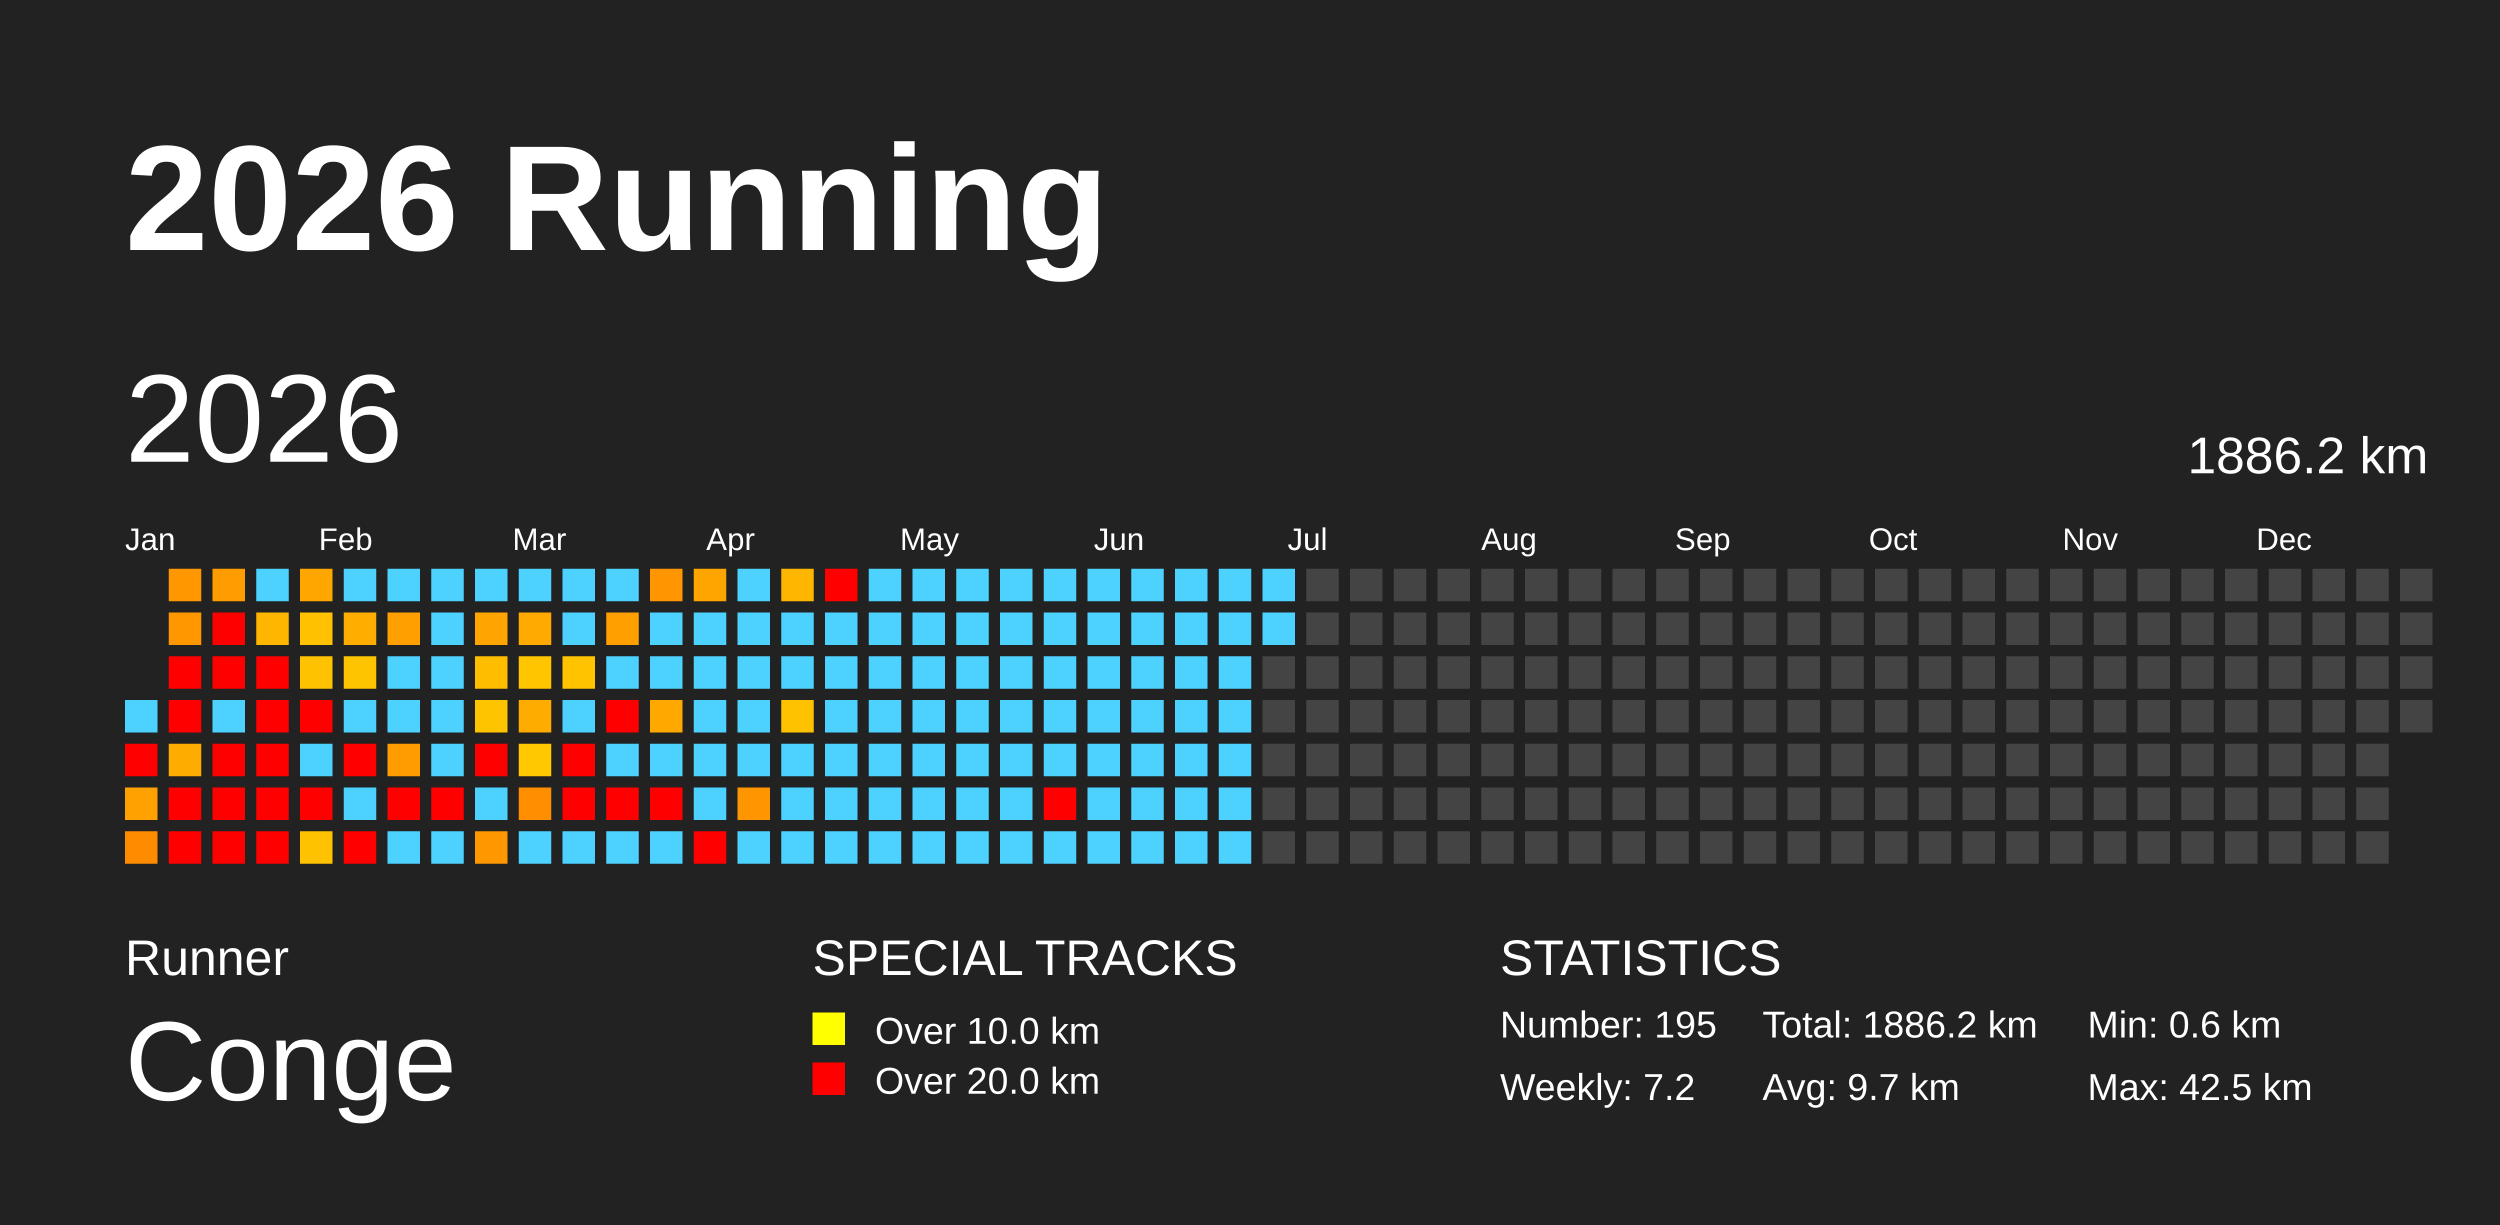
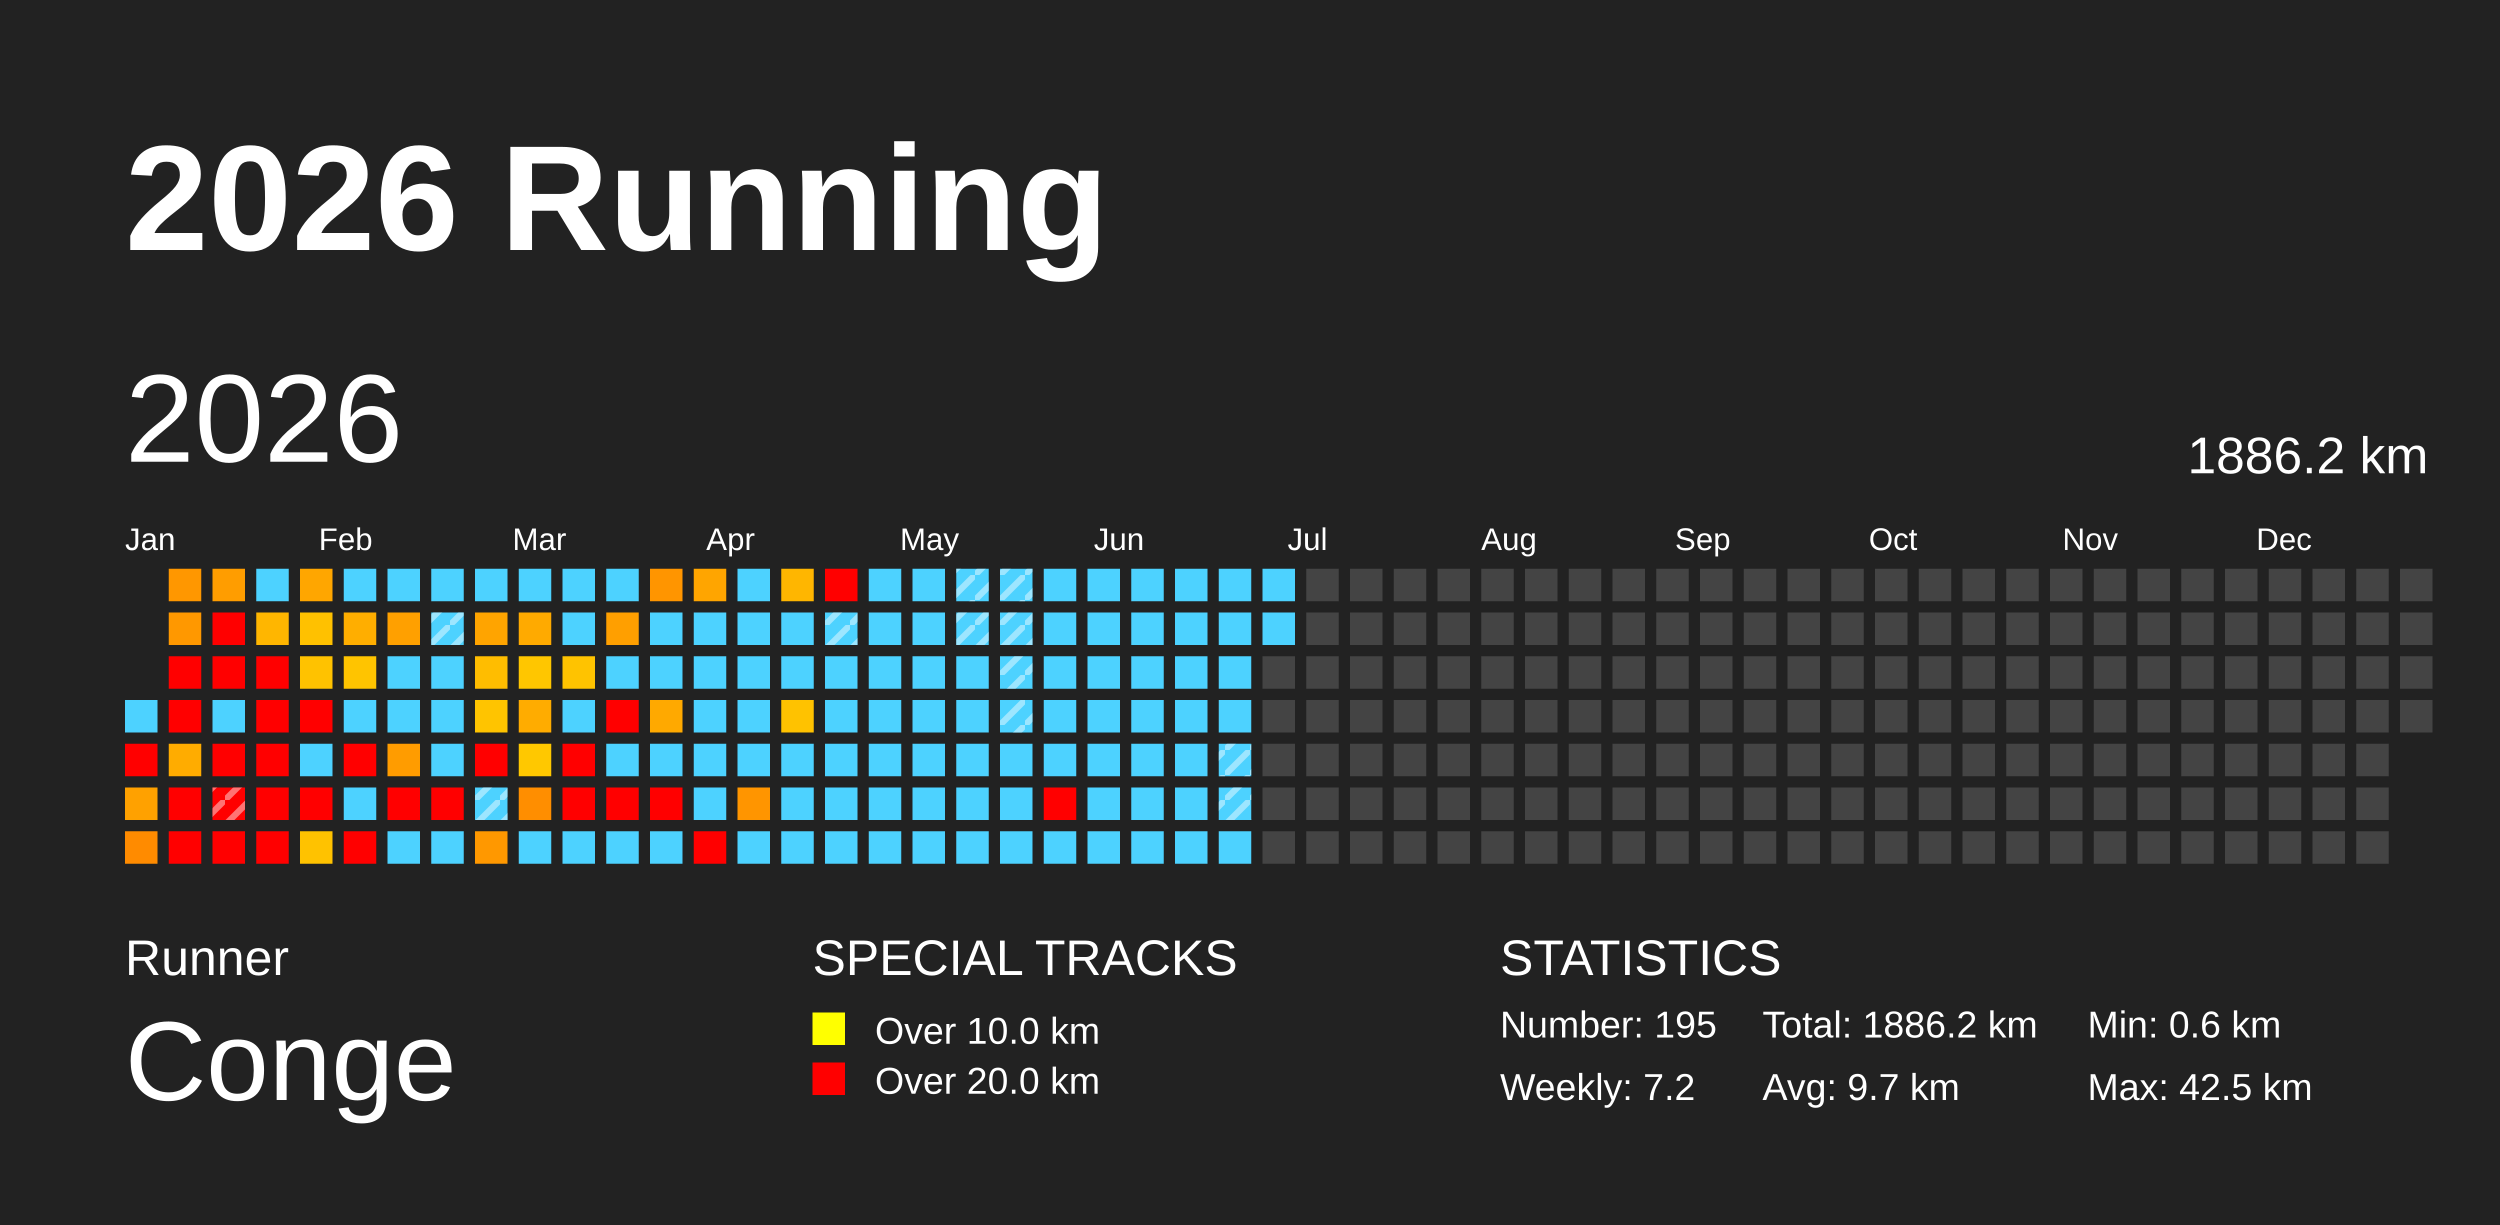
<svg xmlns="http://www.w3.org/2000/svg" baseProfile="full" height="98mm" version="1.1" viewBox="0,0,200,98" width="200mm">
-   <defs />
+   <defs>
+     <pattern height="2" id="indoor-stripe" patternUnits="userSpaceOnUse" width="2">
+       <line stroke="white" stroke-opacity="0.45" stroke-width="0.5" x1="0" x2="2" y1="2" y2="0" />
+     </pattern>
+   </defs>
  <rect fill="#222222" height="98" width="200" x="0" y="0" />
  <text fill="#FFFFFF" style="font-size:12px; font-family:Arial; font-weight:bold;" x="10" y="20">2026 Running</text>
  <text fill="#FFFFFF" style="font-size:4px; font-family:Arial" x="10" y="78">Runner</text>
  <text fill="#FFFFFF" style="font-size:9px; font-family:Arial" x="10" y="88">Conge</text>
  <text fill="#FFFFFF" style="font-size:4px; font-family:Arial" x="65" y="78">SPECIAL TRACKS</text>
  <rect fill="yellow" height="2.6" width="2.6" x="65" y="81" />
  <text fill="#FFFFFF" style="font-size:3px; font-family:Arial" x="70" y="83.5">Over 10.0 km</text>
  <rect fill="red" height="2.6" width="2.6" x="65" y="85" />
  <text fill="#FFFFFF" style="font-size:3px; font-family:Arial" x="70" y="87.5">Over 20.0 km</text>
  <text fill="#FFFFFF" style="font-size:4px; font-family:Arial" x="120" y="78">STATISTICS</text>
  <text fill="#FFFFFF" style="font-size:3px; font-family:Arial" x="120" y="83">Number: 195</text>
  <text fill="#FFFFFF" style="font-size:3px; font-family:Arial" x="120" y="88">Weekly: 7.2</text>
  <text fill="#FFFFFF" style="font-size:3px; font-family:Arial" x="141" y="83">Total: 1886.2 km</text>
  <text fill="#FFFFFF" style="font-size:3px; font-family:Arial" x="141" y="88">Avg: 9.7 km</text>
  <text fill="#FFFFFF" style="font-size:3px; font-family:Arial" x="167" y="83">Min: 0.6 km</text>
  <text fill="#FFFFFF" style="font-size:3px; font-family:Arial" x="167" y="88">Max: 42.5 km</text>
  <text dominant-baseline="hanging" fill="#FFFFFF" style="font-size:10.0px; font-family:Arial;" x="10" y="30">2026</text>
  <text dominant-baseline="hanging" fill="#FFFFFF" style="font-size:4.125px; font-family:Arial;" x="175" y="35">1886.2 km</text>
  <text fill="#FFFFFF" style="font-size:2.5px; font-family:Arial" x="10.0" y="44">Jan</text>
  <text fill="#FFFFFF" style="font-size:2.5px; font-family:Arial" x="25.5" y="44">Feb</text>
  <text fill="#FFFFFF" style="font-size:2.5px; font-family:Arial" x="41.0" y="44">Mar</text>
  <text fill="#FFFFFF" style="font-size:2.5px; font-family:Arial" x="56.5" y="44">Apr</text>
  <text fill="#FFFFFF" style="font-size:2.5px; font-family:Arial" x="72.0" y="44">May</text>
  <text fill="#FFFFFF" style="font-size:2.5px; font-family:Arial" x="87.5" y="44">Jun</text>
  <text fill="#FFFFFF" style="font-size:2.5px; font-family:Arial" x="103.0" y="44">Jul</text>
  <text fill="#FFFFFF" style="font-size:2.5px; font-family:Arial" x="118.5" y="44">Aug</text>
  <text fill="#FFFFFF" style="font-size:2.5px; font-family:Arial" x="134.0" y="44">Sep</text>
  <text fill="#FFFFFF" style="font-size:2.5px; font-family:Arial" x="149.5" y="44">Oct</text>
  <text fill="#FFFFFF" style="font-size:2.5px; font-family:Arial" x="165.0" y="44">Nov</text>
  <text fill="#FFFFFF" style="font-size:2.5px; font-family:Arial" x="180.5" y="44">Dec</text>
  <rect fill="#4dd2ff" height="2.6" width="2.6" x="10.0" y="56.0" />
  <rect fill="red" height="2.6" width="2.6" x="10.0" y="59.5" />
  <rect fill="#ffa100" height="2.6" width="2.6" x="10.0" y="63.0" />
  <rect fill="#ff8b00" height="2.6" width="2.6" x="10.0" y="66.5" />
  <rect fill="#ff9700" height="2.6" width="2.6" x="13.5" y="45.5" />
  <rect fill="#ff9800" height="2.6" width="2.6" x="13.5" y="49.0" />
  <rect fill="red" height="2.6" width="2.6" x="13.5" y="52.5" />
  <rect fill="red" height="2.6" width="2.6" x="13.5" y="56.0" />
  <rect fill="#ffac00" height="2.6" width="2.6" x="13.5" y="59.5" />
  <rect fill="red" height="2.6" width="2.6" x="13.5" y="63.0" />
  <rect fill="red" height="2.6" width="2.6" x="13.5" y="66.5" />
  <rect fill="#ff9d00" height="2.6" width="2.6" x="17.0" y="45.5" />
  <rect fill="red" height="2.6" width="2.6" x="17.0" y="49.0" />
  <rect fill="red" height="2.6" width="2.6" x="17.0" y="52.5" />
  <rect fill="#4dd2ff" height="2.6" width="2.6" x="17.0" y="56.0" />
  <rect fill="red" height="2.6" width="2.6" x="17.0" y="59.5" />
  <rect fill="red" height="2.6" width="2.6" x="17.0" y="63.0" />
+   <rect fill="url(#indoor-stripe)" height="2.6" style="pointer-events: none;" width="2.6" x="17.0" y="63.0" />
  <rect fill="red" height="2.6" width="2.6" x="17.0" y="66.5" />
  <rect fill="#4dd2ff" height="2.6" width="2.6" x="20.5" y="45.5" />
  <rect fill="#ffb600" height="2.6" width="2.6" x="20.5" y="49.0" />
  <rect fill="red" height="2.6" width="2.6" x="20.5" y="52.5" />
  <rect fill="red" height="2.6" width="2.6" x="20.5" y="56.0" />
  <rect fill="red" height="2.6" width="2.6" x="20.5" y="59.5" />
  <rect fill="red" height="2.6" width="2.6" x="20.5" y="63.0" />
  <rect fill="red" height="2.6" width="2.6" x="20.5" y="66.5" />
  <rect fill="#ffa600" height="2.6" width="2.6" x="24.0" y="45.5" />
  <rect fill="#ffc100" height="2.6" width="2.6" x="24.0" y="49.0" />
  <rect fill="#ffc200" height="2.6" width="2.6" x="24.0" y="52.5" />
  <rect fill="red" height="2.6" width="2.6" x="24.0" y="56.0" />
  <rect fill="#4dd2ff" height="2.6" width="2.6" x="24.0" y="59.5" />
  <rect fill="red" height="2.6" width="2.6" x="24.0" y="63.0" />
  <rect fill="#ffc200" height="2.6" width="2.6" x="24.0" y="66.5" />
  <rect fill="#4dd2ff" height="2.6" width="2.6" x="27.5" y="45.5" />
  <rect fill="#ffae00" height="2.6" width="2.6" x="27.5" y="49.0" />
  <rect fill="#ffc400" height="2.6" width="2.6" x="27.5" y="52.5" />
  <rect fill="#4dd2ff" height="2.6" width="2.6" x="27.5" y="56.0" />
  <rect fill="red" height="2.6" width="2.6" x="27.5" y="59.5" />
  <rect fill="#4dd2ff" height="2.6" width="2.6" x="27.5" y="63.0" />
  <rect fill="red" height="2.6" width="2.6" x="27.5" y="66.5" />
  <rect fill="#4dd2ff" height="2.6" width="2.6" x="31.0" y="45.5" />
  <rect fill="#ffa000" height="2.6" width="2.6" x="31.0" y="49.0" />
  <rect fill="#4dd2ff" height="2.6" width="2.6" x="31.0" y="52.5" />
  <rect fill="#4dd2ff" height="2.6" width="2.6" x="31.0" y="56.0" />
  <rect fill="#ff9c00" height="2.6" width="2.6" x="31.0" y="59.5" />
  <rect fill="red" height="2.6" width="2.6" x="31.0" y="63.0" />
  <rect fill="#4dd2ff" height="2.6" width="2.6" x="31.0" y="66.5" />
  <rect fill="#4dd2ff" height="2.6" width="2.6" x="34.5" y="45.5" />
  <rect fill="#4dd2ff" height="2.6" width="2.6" x="34.5" y="49.0" />
+   <rect fill="url(#indoor-stripe)" height="2.6" style="pointer-events: none;" width="2.6" x="34.5" y="49.0" />
  <rect fill="#4dd2ff" height="2.6" width="2.6" x="34.5" y="52.5" />
  <rect fill="#4dd2ff" height="2.6" width="2.6" x="34.5" y="56.0" />
  <rect fill="#4dd2ff" height="2.6" width="2.6" x="34.5" y="59.5" />
  <rect fill="red" height="2.6" width="2.6" x="34.5" y="63.0" />
  <rect fill="#4dd2ff" height="2.6" width="2.6" x="34.5" y="66.5" />
  <rect fill="#4dd2ff" height="2.6" width="2.6" x="38.0" y="45.5" />
  <rect fill="#ffa400" height="2.6" width="2.6" x="38.0" y="49.0" />
  <rect fill="#ffbd00" height="2.6" width="2.6" x="38.0" y="52.5" />
  <rect fill="#ffc400" height="2.6" width="2.6" x="38.0" y="56.0" />
  <rect fill="red" height="2.6" width="2.6" x="38.0" y="59.5" />
  <rect fill="#4dd2ff" height="2.6" width="2.6" x="38.0" y="63.0" />
+   <rect fill="url(#indoor-stripe)" height="2.6" style="pointer-events: none;" width="2.6" x="38.0" y="63.0" />
  <rect fill="#ff9800" height="2.6" width="2.6" x="38.0" y="66.5" />
  <rect fill="#4dd2ff" height="2.6" width="2.6" x="41.5" y="45.5" />
  <rect fill="#ffaa00" height="2.6" width="2.6" x="41.5" y="49.0" />
  <rect fill="#ffc600" height="2.6" width="2.6" x="41.5" y="52.5" />
  <rect fill="#ffac00" height="2.6" width="2.6" x="41.5" y="56.0" />
  <rect fill="#ffc800" height="2.6" width="2.6" x="41.5" y="59.5" />
  <rect fill="#ff8e00" height="2.6" width="2.6" x="41.5" y="63.0" />
  <rect fill="#4dd2ff" height="2.6" width="2.6" x="41.5" y="66.5" />
  <rect fill="#4dd2ff" height="2.6" width="2.6" x="45.0" y="45.5" />
  <rect fill="#4dd2ff" height="2.6" width="2.6" x="45.0" y="49.0" />
  <rect fill="#ffc300" height="2.6" width="2.6" x="45.0" y="52.5" />
  <rect fill="#4dd2ff" height="2.6" width="2.6" x="45.0" y="56.0" />
  <rect fill="red" height="2.6" width="2.6" x="45.0" y="59.5" />
  <rect fill="red" height="2.6" width="2.6" x="45.0" y="63.0" />
  <rect fill="#4dd2ff" height="2.6" width="2.6" x="45.0" y="66.5" />
  <rect fill="#4dd2ff" height="2.6" width="2.6" x="48.5" y="45.5" />
  <rect fill="#ff9f00" height="2.6" width="2.6" x="48.5" y="49.0" />
  <rect fill="#4dd2ff" height="2.6" width="2.6" x="48.5" y="52.5" />
  <rect fill="red" height="2.6" width="2.6" x="48.5" y="56.0" />
  <rect fill="#4dd2ff" height="2.6" width="2.6" x="48.5" y="59.5" />
  <rect fill="red" height="2.6" width="2.6" x="48.5" y="63.0" />
  <rect fill="#4dd2ff" height="2.6" width="2.6" x="48.5" y="66.5" />
  <rect fill="#ff9500" height="2.6" width="2.6" x="52.0" y="45.5" />
  <rect fill="#4dd2ff" height="2.6" width="2.6" x="52.0" y="49.0" />
  <rect fill="#4dd2ff" height="2.6" width="2.6" x="52.0" y="52.5" />
  <rect fill="#ffa900" height="2.6" width="2.6" x="52.0" y="56.0" />
  <rect fill="#4dd2ff" height="2.6" width="2.6" x="52.0" y="59.5" />
  <rect fill="red" height="2.6" width="2.6" x="52.0" y="63.0" />
  <rect fill="#4dd2ff" height="2.6" width="2.6" x="52.0" y="66.5" />
  <rect fill="#ffa500" height="2.6" width="2.6" x="55.5" y="45.5" />
  <rect fill="#4dd2ff" height="2.6" width="2.6" x="55.5" y="49.0" />
  <rect fill="#4dd2ff" height="2.6" width="2.6" x="55.5" y="52.5" />
  <rect fill="#4dd2ff" height="2.6" width="2.6" x="55.5" y="56.0" />
  <rect fill="#4dd2ff" height="2.6" width="2.6" x="55.5" y="59.5" />
  <rect fill="#4dd2ff" height="2.6" width="2.6" x="55.5" y="63.0" />
  <rect fill="red" height="2.6" width="2.6" x="55.5" y="66.5" />
  <rect fill="#4dd2ff" height="2.6" width="2.6" x="59.0" y="45.5" />
  <rect fill="#4dd2ff" height="2.6" width="2.6" x="59.0" y="49.0" />
  <rect fill="#4dd2ff" height="2.6" width="2.6" x="59.0" y="52.5" />
  <rect fill="#4dd2ff" height="2.6" width="2.6" x="59.0" y="56.0" />
  <rect fill="#4dd2ff" height="2.6" width="2.6" x="59.0" y="59.5" />
  <rect fill="#ff9500" height="2.6" width="2.6" x="59.0" y="63.0" />
  <rect fill="#4dd2ff" height="2.6" width="2.6" x="59.0" y="66.5" />
  <rect fill="#ffb600" height="2.6" width="2.6" x="62.5" y="45.5" />
  <rect fill="#4dd2ff" height="2.6" width="2.6" x="62.5" y="49.0" />
  <rect fill="#4dd2ff" height="2.6" width="2.6" x="62.5" y="52.5" />
  <rect fill="#ffc200" height="2.6" width="2.6" x="62.5" y="56.0" />
  <rect fill="#4dd2ff" height="2.6" width="2.6" x="62.5" y="59.5" />
  <rect fill="#4dd2ff" height="2.6" width="2.6" x="62.5" y="63.0" />
  <rect fill="#4dd2ff" height="2.6" width="2.6" x="62.5" y="66.5" />
  <rect fill="red" height="2.6" width="2.6" x="66.0" y="45.5" />
  <rect fill="#4dd2ff" height="2.6" width="2.6" x="66.0" y="49.0" />
+   <rect fill="url(#indoor-stripe)" height="2.6" style="pointer-events: none;" width="2.6" x="66.0" y="49.0" />
  <rect fill="#4dd2ff" height="2.6" width="2.6" x="66.0" y="52.5" />
  <rect fill="#4dd2ff" height="2.6" width="2.6" x="66.0" y="56.0" />
  <rect fill="#4dd2ff" height="2.6" width="2.6" x="66.0" y="59.5" />
  <rect fill="#4dd2ff" height="2.6" width="2.6" x="66.0" y="63.0" />
  <rect fill="#4dd2ff" height="2.6" width="2.6" x="66.0" y="66.5" />
  <rect fill="#4dd2ff" height="2.6" width="2.6" x="69.5" y="45.5" />
  <rect fill="#4dd2ff" height="2.6" width="2.6" x="69.5" y="49.0" />
  <rect fill="#4dd2ff" height="2.6" width="2.6" x="69.5" y="52.5" />
  <rect fill="#4dd2ff" height="2.6" width="2.6" x="69.5" y="56.0" />
  <rect fill="#4dd2ff" height="2.6" width="2.6" x="69.5" y="59.5" />
  <rect fill="#4dd2ff" height="2.6" width="2.6" x="69.5" y="63.0" />
  <rect fill="#4dd2ff" height="2.6" width="2.6" x="69.5" y="66.5" />
  <rect fill="#4dd2ff" height="2.6" width="2.6" x="73.0" y="45.5" />
  <rect fill="#4dd2ff" height="2.6" width="2.6" x="73.0" y="49.0" />
  <rect fill="#4dd2ff" height="2.6" width="2.6" x="73.0" y="52.5" />
  <rect fill="#4dd2ff" height="2.6" width="2.6" x="73.0" y="56.0" />
  <rect fill="#4dd2ff" height="2.6" width="2.6" x="73.0" y="59.5" />
  <rect fill="#4dd2ff" height="2.6" width="2.6" x="73.0" y="63.0" />
  <rect fill="#4dd2ff" height="2.6" width="2.6" x="73.0" y="66.5" />
  <rect fill="#4dd2ff" height="2.6" width="2.6" x="76.5" y="45.5" />
+   <rect fill="url(#indoor-stripe)" height="2.6" style="pointer-events: none;" width="2.6" x="76.5" y="45.5" />
  <rect fill="#4dd2ff" height="2.6" width="2.6" x="76.5" y="49.0" />
+   <rect fill="url(#indoor-stripe)" height="2.6" style="pointer-events: none;" width="2.6" x="76.5" y="49.0" />
  <rect fill="#4dd2ff" height="2.6" width="2.6" x="76.5" y="52.5" />
  <rect fill="#4dd2ff" height="2.6" width="2.6" x="76.5" y="56.0" />
  <rect fill="#4dd2ff" height="2.6" width="2.6" x="76.5" y="59.5" />
  <rect fill="#4dd2ff" height="2.6" width="2.6" x="76.5" y="63.0" />
  <rect fill="#4dd2ff" height="2.6" width="2.6" x="76.5" y="66.5" />
  <rect fill="#4dd2ff" height="2.6" width="2.6" x="80.0" y="45.5" />
+   <rect fill="url(#indoor-stripe)" height="2.6" style="pointer-events: none;" width="2.6" x="80.0" y="45.5" />
  <rect fill="#4dd2ff" height="2.6" width="2.6" x="80.0" y="49.0" />
+   <rect fill="url(#indoor-stripe)" height="2.6" style="pointer-events: none;" width="2.6" x="80.0" y="49.0" />
  <rect fill="#4dd2ff" height="2.6" width="2.6" x="80.0" y="52.5" />
+   <rect fill="url(#indoor-stripe)" height="2.6" style="pointer-events: none;" width="2.6" x="80.0" y="52.5" />
  <rect fill="#4dd2ff" height="2.6" width="2.6" x="80.0" y="56.0" />
+   <rect fill="url(#indoor-stripe)" height="2.6" style="pointer-events: none;" width="2.6" x="80.0" y="56.0" />
  <rect fill="#4dd2ff" height="2.6" width="2.6" x="80.0" y="59.5" />
  <rect fill="#4dd2ff" height="2.6" width="2.6" x="80.0" y="63.0" />
  <rect fill="#4dd2ff" height="2.6" width="2.6" x="80.0" y="66.5" />
  <rect fill="#4dd2ff" height="2.6" width="2.6" x="83.5" y="45.5" />
  <rect fill="#4dd2ff" height="2.6" width="2.6" x="83.5" y="49.0" />
  <rect fill="#4dd2ff" height="2.6" width="2.6" x="83.5" y="52.5" />
  <rect fill="#4dd2ff" height="2.6" width="2.6" x="83.5" y="56.0" />
  <rect fill="#4dd2ff" height="2.6" width="2.6" x="83.5" y="59.5" />
  <rect fill="red" height="2.6" width="2.6" x="83.5" y="63.0" />
  <rect fill="#4dd2ff" height="2.6" width="2.6" x="83.5" y="66.5" />
  <rect fill="#4dd2ff" height="2.6" width="2.6" x="87.0" y="45.5" />
  <rect fill="#4dd2ff" height="2.6" width="2.6" x="87.0" y="49.0" />
  <rect fill="#4dd2ff" height="2.6" width="2.6" x="87.0" y="52.5" />
  <rect fill="#4dd2ff" height="2.6" width="2.6" x="87.0" y="56.0" />
  <rect fill="#4dd2ff" height="2.6" width="2.6" x="87.0" y="59.5" />
  <rect fill="#4dd2ff" height="2.6" width="2.6" x="87.0" y="63.0" />
  <rect fill="#4dd2ff" height="2.6" width="2.6" x="87.0" y="66.5" />
  <rect fill="#4dd2ff" height="2.6" width="2.6" x="90.5" y="45.5" />
  <rect fill="#4dd2ff" height="2.6" width="2.6" x="90.5" y="49.0" />
  <rect fill="#4dd2ff" height="2.6" width="2.6" x="90.5" y="52.5" />
  <rect fill="#4dd2ff" height="2.6" width="2.6" x="90.5" y="56.0" />
  <rect fill="#4dd2ff" height="2.6" width="2.6" x="90.5" y="59.5" />
  <rect fill="#4dd2ff" height="2.6" width="2.6" x="90.5" y="63.0" />
  <rect fill="#4dd2ff" height="2.6" width="2.6" x="90.5" y="66.5" />
  <rect fill="#4dd2ff" height="2.6" width="2.6" x="94.0" y="45.5" />
  <rect fill="#4dd2ff" height="2.6" width="2.6" x="94.0" y="49.0" />
  <rect fill="#4dd2ff" height="2.6" width="2.6" x="94.0" y="52.5" />
  <rect fill="#4dd2ff" height="2.6" width="2.6" x="94.0" y="56.0" />
  <rect fill="#4dd2ff" height="2.6" width="2.6" x="94.0" y="59.5" />
  <rect fill="#4dd2ff" height="2.6" width="2.6" x="94.0" y="63.0" />
  <rect fill="#4dd2ff" height="2.6" width="2.6" x="94.0" y="66.5" />
  <rect fill="#4dd2ff" height="2.6" width="2.6" x="97.5" y="45.5" />
  <rect fill="#4dd2ff" height="2.6" width="2.6" x="97.5" y="49.0" />
  <rect fill="#4dd2ff" height="2.6" width="2.6" x="97.5" y="52.5" />
  <rect fill="#4dd2ff" height="2.6" width="2.6" x="97.5" y="56.0" />
  <rect fill="#4dd2ff" height="2.6" width="2.6" x="97.5" y="59.5" />
+   <rect fill="url(#indoor-stripe)" height="2.6" style="pointer-events: none;" width="2.6" x="97.5" y="59.5" />
  <rect fill="#4dd2ff" height="2.6" width="2.6" x="97.5" y="63.0" />
+   <rect fill="url(#indoor-stripe)" height="2.6" style="pointer-events: none;" width="2.6" x="97.5" y="63.0" />
  <rect fill="#4dd2ff" height="2.6" width="2.6" x="97.5" y="66.5" />
  <rect fill="#4dd2ff" height="2.6" width="2.6" x="101.0" y="45.5" />
  <rect fill="#4dd2ff" height="2.6" width="2.6" x="101.0" y="49.0" />
  <rect fill="#444444" height="2.6" width="2.6" x="101.0" y="52.5" />
  <rect fill="#444444" height="2.6" width="2.6" x="101.0" y="56.0" />
  <rect fill="#444444" height="2.6" width="2.6" x="101.0" y="59.5" />
  <rect fill="#444444" height="2.6" width="2.6" x="101.0" y="63.0" />
  <rect fill="#444444" height="2.6" width="2.6" x="101.0" y="66.5" />
  <rect fill="#444444" height="2.6" width="2.6" x="104.5" y="45.5" />
  <rect fill="#444444" height="2.6" width="2.6" x="104.5" y="49.0" />
  <rect fill="#444444" height="2.6" width="2.6" x="104.5" y="52.5" />
  <rect fill="#444444" height="2.6" width="2.6" x="104.5" y="56.0" />
  <rect fill="#444444" height="2.6" width="2.6" x="104.5" y="59.5" />
  <rect fill="#444444" height="2.6" width="2.6" x="104.5" y="63.0" />
  <rect fill="#444444" height="2.6" width="2.6" x="104.5" y="66.5" />
  <rect fill="#444444" height="2.6" width="2.6" x="108.0" y="45.5" />
  <rect fill="#444444" height="2.6" width="2.6" x="108.0" y="49.0" />
  <rect fill="#444444" height="2.6" width="2.6" x="108.0" y="52.5" />
  <rect fill="#444444" height="2.6" width="2.6" x="108.0" y="56.0" />
  <rect fill="#444444" height="2.6" width="2.6" x="108.0" y="59.5" />
  <rect fill="#444444" height="2.6" width="2.6" x="108.0" y="63.0" />
  <rect fill="#444444" height="2.6" width="2.6" x="108.0" y="66.5" />
  <rect fill="#444444" height="2.6" width="2.6" x="111.5" y="45.5" />
  <rect fill="#444444" height="2.6" width="2.6" x="111.5" y="49.0" />
  <rect fill="#444444" height="2.6" width="2.6" x="111.5" y="52.5" />
  <rect fill="#444444" height="2.6" width="2.6" x="111.5" y="56.0" />
  <rect fill="#444444" height="2.6" width="2.6" x="111.5" y="59.5" />
  <rect fill="#444444" height="2.6" width="2.6" x="111.5" y="63.0" />
  <rect fill="#444444" height="2.6" width="2.6" x="111.5" y="66.5" />
  <rect fill="#444444" height="2.6" width="2.6" x="115.0" y="45.5" />
  <rect fill="#444444" height="2.6" width="2.6" x="115.0" y="49.0" />
  <rect fill="#444444" height="2.6" width="2.6" x="115.0" y="52.5" />
  <rect fill="#444444" height="2.6" width="2.6" x="115.0" y="56.0" />
  <rect fill="#444444" height="2.6" width="2.6" x="115.0" y="59.5" />
  <rect fill="#444444" height="2.6" width="2.6" x="115.0" y="63.0" />
  <rect fill="#444444" height="2.6" width="2.6" x="115.0" y="66.5" />
  <rect fill="#444444" height="2.6" width="2.6" x="118.5" y="45.5" />
  <rect fill="#444444" height="2.6" width="2.6" x="118.5" y="49.0" />
  <rect fill="#444444" height="2.6" width="2.6" x="118.5" y="52.5" />
  <rect fill="#444444" height="2.6" width="2.6" x="118.5" y="56.0" />
  <rect fill="#444444" height="2.6" width="2.6" x="118.5" y="59.5" />
  <rect fill="#444444" height="2.6" width="2.6" x="118.5" y="63.0" />
  <rect fill="#444444" height="2.6" width="2.6" x="118.5" y="66.5" />
  <rect fill="#444444" height="2.6" width="2.6" x="122.0" y="45.5" />
  <rect fill="#444444" height="2.6" width="2.6" x="122.0" y="49.0" />
  <rect fill="#444444" height="2.6" width="2.6" x="122.0" y="52.5" />
  <rect fill="#444444" height="2.6" width="2.6" x="122.0" y="56.0" />
  <rect fill="#444444" height="2.6" width="2.6" x="122.0" y="59.5" />
  <rect fill="#444444" height="2.6" width="2.6" x="122.0" y="63.0" />
  <rect fill="#444444" height="2.6" width="2.6" x="122.0" y="66.5" />
  <rect fill="#444444" height="2.6" width="2.6" x="125.5" y="45.5" />
  <rect fill="#444444" height="2.6" width="2.6" x="125.5" y="49.0" />
  <rect fill="#444444" height="2.6" width="2.6" x="125.5" y="52.5" />
  <rect fill="#444444" height="2.6" width="2.6" x="125.5" y="56.0" />
  <rect fill="#444444" height="2.6" width="2.6" x="125.5" y="59.5" />
  <rect fill="#444444" height="2.6" width="2.6" x="125.5" y="63.0" />
  <rect fill="#444444" height="2.6" width="2.6" x="125.5" y="66.5" />
  <rect fill="#444444" height="2.6" width="2.6" x="129.0" y="45.5" />
  <rect fill="#444444" height="2.6" width="2.6" x="129.0" y="49.0" />
  <rect fill="#444444" height="2.6" width="2.6" x="129.0" y="52.5" />
  <rect fill="#444444" height="2.6" width="2.6" x="129.0" y="56.0" />
  <rect fill="#444444" height="2.6" width="2.6" x="129.0" y="59.5" />
  <rect fill="#444444" height="2.6" width="2.6" x="129.0" y="63.0" />
  <rect fill="#444444" height="2.6" width="2.6" x="129.0" y="66.5" />
  <rect fill="#444444" height="2.6" width="2.6" x="132.5" y="45.5" />
  <rect fill="#444444" height="2.6" width="2.6" x="132.5" y="49.0" />
  <rect fill="#444444" height="2.6" width="2.6" x="132.5" y="52.5" />
  <rect fill="#444444" height="2.6" width="2.6" x="132.5" y="56.0" />
  <rect fill="#444444" height="2.6" width="2.6" x="132.5" y="59.5" />
  <rect fill="#444444" height="2.6" width="2.6" x="132.5" y="63.0" />
  <rect fill="#444444" height="2.6" width="2.6" x="132.5" y="66.5" />
  <rect fill="#444444" height="2.6" width="2.6" x="136.0" y="45.5" />
  <rect fill="#444444" height="2.6" width="2.6" x="136.0" y="49.0" />
  <rect fill="#444444" height="2.6" width="2.6" x="136.0" y="52.5" />
  <rect fill="#444444" height="2.6" width="2.6" x="136.0" y="56.0" />
  <rect fill="#444444" height="2.6" width="2.6" x="136.0" y="59.5" />
  <rect fill="#444444" height="2.6" width="2.6" x="136.0" y="63.0" />
  <rect fill="#444444" height="2.6" width="2.6" x="136.0" y="66.5" />
  <rect fill="#444444" height="2.6" width="2.6" x="139.5" y="45.5" />
  <rect fill="#444444" height="2.6" width="2.6" x="139.5" y="49.0" />
  <rect fill="#444444" height="2.6" width="2.6" x="139.5" y="52.5" />
  <rect fill="#444444" height="2.6" width="2.6" x="139.5" y="56.0" />
  <rect fill="#444444" height="2.6" width="2.6" x="139.5" y="59.5" />
  <rect fill="#444444" height="2.6" width="2.6" x="139.5" y="63.0" />
  <rect fill="#444444" height="2.6" width="2.6" x="139.5" y="66.5" />
  <rect fill="#444444" height="2.6" width="2.6" x="143.0" y="45.5" />
  <rect fill="#444444" height="2.6" width="2.6" x="143.0" y="49.0" />
  <rect fill="#444444" height="2.6" width="2.6" x="143.0" y="52.5" />
  <rect fill="#444444" height="2.6" width="2.6" x="143.0" y="56.0" />
  <rect fill="#444444" height="2.6" width="2.6" x="143.0" y="59.5" />
  <rect fill="#444444" height="2.6" width="2.6" x="143.0" y="63.0" />
  <rect fill="#444444" height="2.6" width="2.6" x="143.0" y="66.5" />
  <rect fill="#444444" height="2.6" width="2.6" x="146.5" y="45.5" />
  <rect fill="#444444" height="2.6" width="2.6" x="146.5" y="49.0" />
  <rect fill="#444444" height="2.6" width="2.6" x="146.5" y="52.5" />
  <rect fill="#444444" height="2.6" width="2.6" x="146.5" y="56.0" />
  <rect fill="#444444" height="2.6" width="2.6" x="146.5" y="59.5" />
  <rect fill="#444444" height="2.6" width="2.6" x="146.5" y="63.0" />
  <rect fill="#444444" height="2.6" width="2.6" x="146.5" y="66.5" />
  <rect fill="#444444" height="2.6" width="2.6" x="150.0" y="45.5" />
  <rect fill="#444444" height="2.6" width="2.6" x="150.0" y="49.0" />
  <rect fill="#444444" height="2.6" width="2.6" x="150.0" y="52.5" />
  <rect fill="#444444" height="2.6" width="2.6" x="150.0" y="56.0" />
  <rect fill="#444444" height="2.6" width="2.6" x="150.0" y="59.5" />
  <rect fill="#444444" height="2.6" width="2.6" x="150.0" y="63.0" />
  <rect fill="#444444" height="2.6" width="2.6" x="150.0" y="66.5" />
  <rect fill="#444444" height="2.6" width="2.6" x="153.5" y="45.5" />
  <rect fill="#444444" height="2.6" width="2.6" x="153.5" y="49.0" />
  <rect fill="#444444" height="2.6" width="2.6" x="153.5" y="52.5" />
  <rect fill="#444444" height="2.6" width="2.6" x="153.5" y="56.0" />
  <rect fill="#444444" height="2.6" width="2.6" x="153.5" y="59.5" />
  <rect fill="#444444" height="2.6" width="2.6" x="153.5" y="63.0" />
  <rect fill="#444444" height="2.6" width="2.6" x="153.5" y="66.5" />
  <rect fill="#444444" height="2.6" width="2.6" x="157.0" y="45.5" />
  <rect fill="#444444" height="2.6" width="2.6" x="157.0" y="49.0" />
  <rect fill="#444444" height="2.6" width="2.6" x="157.0" y="52.5" />
  <rect fill="#444444" height="2.6" width="2.6" x="157.0" y="56.0" />
  <rect fill="#444444" height="2.6" width="2.6" x="157.0" y="59.5" />
  <rect fill="#444444" height="2.6" width="2.6" x="157.0" y="63.0" />
  <rect fill="#444444" height="2.6" width="2.6" x="157.0" y="66.5" />
  <rect fill="#444444" height="2.6" width="2.6" x="160.5" y="45.5" />
  <rect fill="#444444" height="2.6" width="2.6" x="160.5" y="49.0" />
  <rect fill="#444444" height="2.6" width="2.6" x="160.5" y="52.5" />
  <rect fill="#444444" height="2.6" width="2.6" x="160.5" y="56.0" />
  <rect fill="#444444" height="2.6" width="2.6" x="160.5" y="59.5" />
  <rect fill="#444444" height="2.6" width="2.6" x="160.5" y="63.0" />
  <rect fill="#444444" height="2.6" width="2.6" x="160.5" y="66.5" />
  <rect fill="#444444" height="2.6" width="2.6" x="164.0" y="45.5" />
  <rect fill="#444444" height="2.6" width="2.6" x="164.0" y="49.0" />
  <rect fill="#444444" height="2.6" width="2.6" x="164.0" y="52.5" />
  <rect fill="#444444" height="2.6" width="2.6" x="164.0" y="56.0" />
  <rect fill="#444444" height="2.6" width="2.6" x="164.0" y="59.5" />
  <rect fill="#444444" height="2.6" width="2.6" x="164.0" y="63.0" />
  <rect fill="#444444" height="2.6" width="2.6" x="164.0" y="66.5" />
  <rect fill="#444444" height="2.6" width="2.6" x="167.5" y="45.5" />
  <rect fill="#444444" height="2.6" width="2.6" x="167.5" y="49.0" />
  <rect fill="#444444" height="2.6" width="2.6" x="167.5" y="52.5" />
  <rect fill="#444444" height="2.6" width="2.6" x="167.5" y="56.0" />
  <rect fill="#444444" height="2.6" width="2.6" x="167.5" y="59.5" />
  <rect fill="#444444" height="2.6" width="2.6" x="167.5" y="63.0" />
  <rect fill="#444444" height="2.6" width="2.6" x="167.5" y="66.5" />
  <rect fill="#444444" height="2.6" width="2.6" x="171.0" y="45.5" />
  <rect fill="#444444" height="2.6" width="2.6" x="171.0" y="49.0" />
  <rect fill="#444444" height="2.6" width="2.6" x="171.0" y="52.5" />
  <rect fill="#444444" height="2.6" width="2.6" x="171.0" y="56.0" />
  <rect fill="#444444" height="2.6" width="2.6" x="171.0" y="59.5" />
  <rect fill="#444444" height="2.6" width="2.6" x="171.0" y="63.0" />
  <rect fill="#444444" height="2.6" width="2.6" x="171.0" y="66.5" />
  <rect fill="#444444" height="2.6" width="2.6" x="174.5" y="45.5" />
  <rect fill="#444444" height="2.6" width="2.6" x="174.5" y="49.0" />
  <rect fill="#444444" height="2.6" width="2.6" x="174.5" y="52.5" />
  <rect fill="#444444" height="2.6" width="2.6" x="174.5" y="56.0" />
  <rect fill="#444444" height="2.6" width="2.6" x="174.5" y="59.5" />
  <rect fill="#444444" height="2.6" width="2.6" x="174.5" y="63.0" />
  <rect fill="#444444" height="2.6" width="2.6" x="174.5" y="66.5" />
  <rect fill="#444444" height="2.6" width="2.6" x="178.0" y="45.5" />
  <rect fill="#444444" height="2.6" width="2.6" x="178.0" y="49.0" />
  <rect fill="#444444" height="2.6" width="2.6" x="178.0" y="52.5" />
  <rect fill="#444444" height="2.6" width="2.6" x="178.0" y="56.0" />
  <rect fill="#444444" height="2.6" width="2.6" x="178.0" y="59.5" />
  <rect fill="#444444" height="2.6" width="2.6" x="178.0" y="63.0" />
  <rect fill="#444444" height="2.6" width="2.6" x="178.0" y="66.5" />
  <rect fill="#444444" height="2.6" width="2.6" x="181.5" y="45.5" />
  <rect fill="#444444" height="2.6" width="2.6" x="181.5" y="49.0" />
  <rect fill="#444444" height="2.6" width="2.6" x="181.5" y="52.5" />
  <rect fill="#444444" height="2.6" width="2.6" x="181.5" y="56.0" />
  <rect fill="#444444" height="2.6" width="2.6" x="181.5" y="59.5" />
  <rect fill="#444444" height="2.6" width="2.6" x="181.5" y="63.0" />
  <rect fill="#444444" height="2.6" width="2.6" x="181.5" y="66.5" />
  <rect fill="#444444" height="2.6" width="2.6" x="185.0" y="45.5" />
  <rect fill="#444444" height="2.6" width="2.6" x="185.0" y="49.0" />
  <rect fill="#444444" height="2.6" width="2.6" x="185.0" y="52.5" />
  <rect fill="#444444" height="2.6" width="2.6" x="185.0" y="56.0" />
  <rect fill="#444444" height="2.6" width="2.6" x="185.0" y="59.5" />
  <rect fill="#444444" height="2.6" width="2.6" x="185.0" y="63.0" />
  <rect fill="#444444" height="2.6" width="2.6" x="185.0" y="66.5" />
  <rect fill="#444444" height="2.6" width="2.6" x="188.5" y="45.5" />
  <rect fill="#444444" height="2.6" width="2.6" x="188.5" y="49.0" />
  <rect fill="#444444" height="2.6" width="2.6" x="188.5" y="52.5" />
  <rect fill="#444444" height="2.6" width="2.6" x="188.5" y="56.0" />
  <rect fill="#444444" height="2.6" width="2.6" x="188.5" y="59.5" />
  <rect fill="#444444" height="2.6" width="2.6" x="188.5" y="63.0" />
  <rect fill="#444444" height="2.6" width="2.6" x="188.5" y="66.5" />
  <rect fill="#444444" height="2.6" width="2.6" x="192.0" y="45.5" />
  <rect fill="#444444" height="2.6" width="2.6" x="192.0" y="49.0" />
  <rect fill="#444444" height="2.6" width="2.6" x="192.0" y="52.5" />
  <rect fill="#444444" height="2.6" width="2.6" x="192.0" y="56.0" />
</svg>
